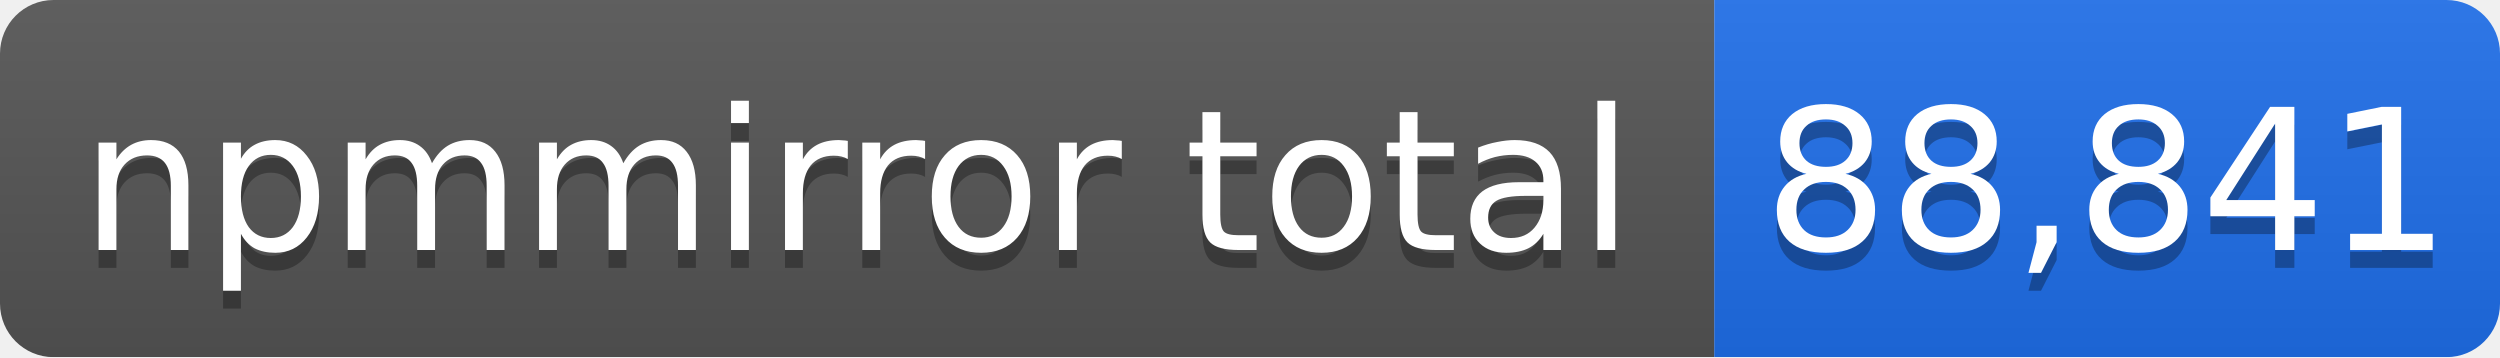
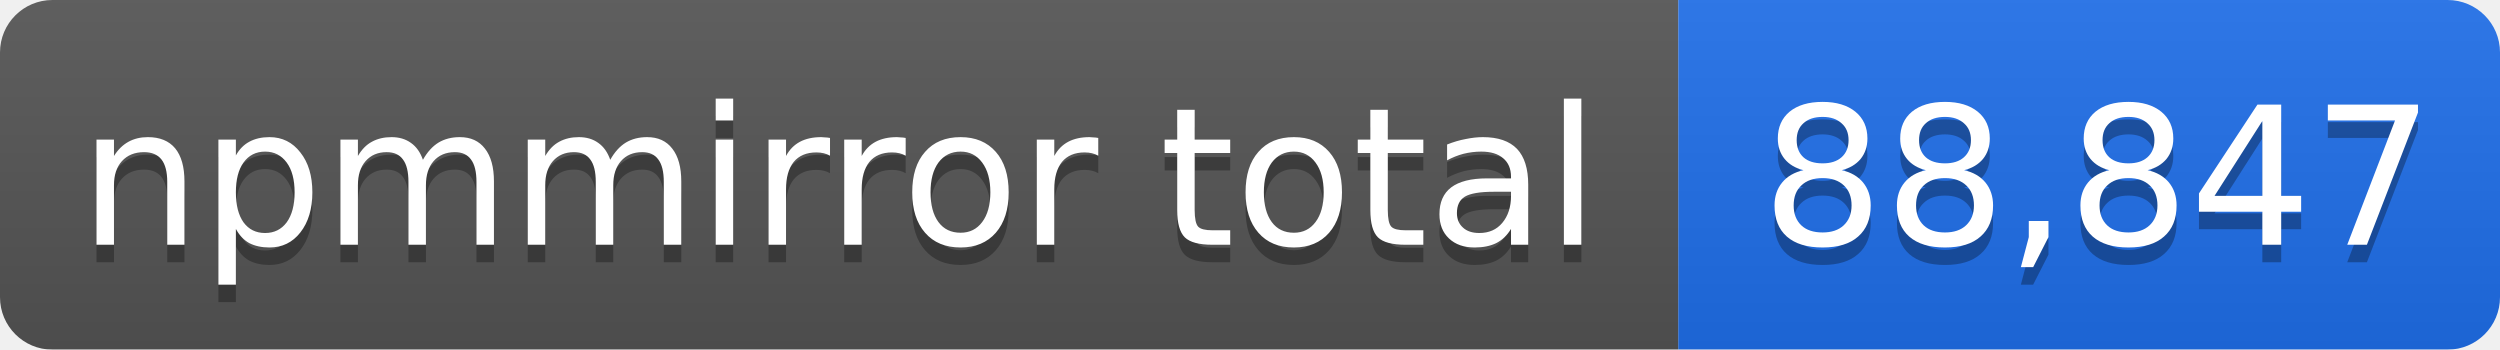
- <svg xmlns="http://www.w3.org/2000/svg" width="140" height="20" role="img" aria-label="npmmirror total: 88,841">
+ <svg xmlns="http://www.w3.org/2000/svg" width="143" height="20" role="img" aria-label="npmmirror total: 88,847">
  <linearGradient id="s" x2="0" y2="100%">
    <stop offset="0" stop-color="#bbb" stop-opacity=".1" />
    <stop offset="1" stop-opacity=".1" />
  </linearGradient>
  <mask id="m">
-     <rect width="140" height="20" rx="3" fill="#fff" />
+     <rect width="143" height="20" rx="3" fill="#fff" />
  </mask>
  <g mask="url(#m)">
    <rect width="96" height="20" fill="#555" />
-     <rect x="96" width="44" height="20" fill="#1f6feb" />
-     <rect width="140" height="20" fill="url(#s)" />
+     <rect x="96" width="47" height="20" fill="#1f6feb" />
+     <rect width="143" height="20" fill="url(#s)" />
  </g>
  <g fill="#fff" text-anchor="middle" font-family="Verdana,Geneva,DejaVu Sans,sans-serif" font-size="11">
    <text x="48" y="15" fill="#010101" fill-opacity=".3">npmmirror total</text>
    <text x="48" y="14">npmmirror total</text>
-     <text x="118" y="15" fill="#010101" fill-opacity=".3">88,841</text>
-     <text x="118" y="14">88,841</text>
+     <text x="120" y="15" fill="#010101" fill-opacity=".3">88,847</text>
+     <text x="120" y="14">88,847</text>
  </g>
</svg>
